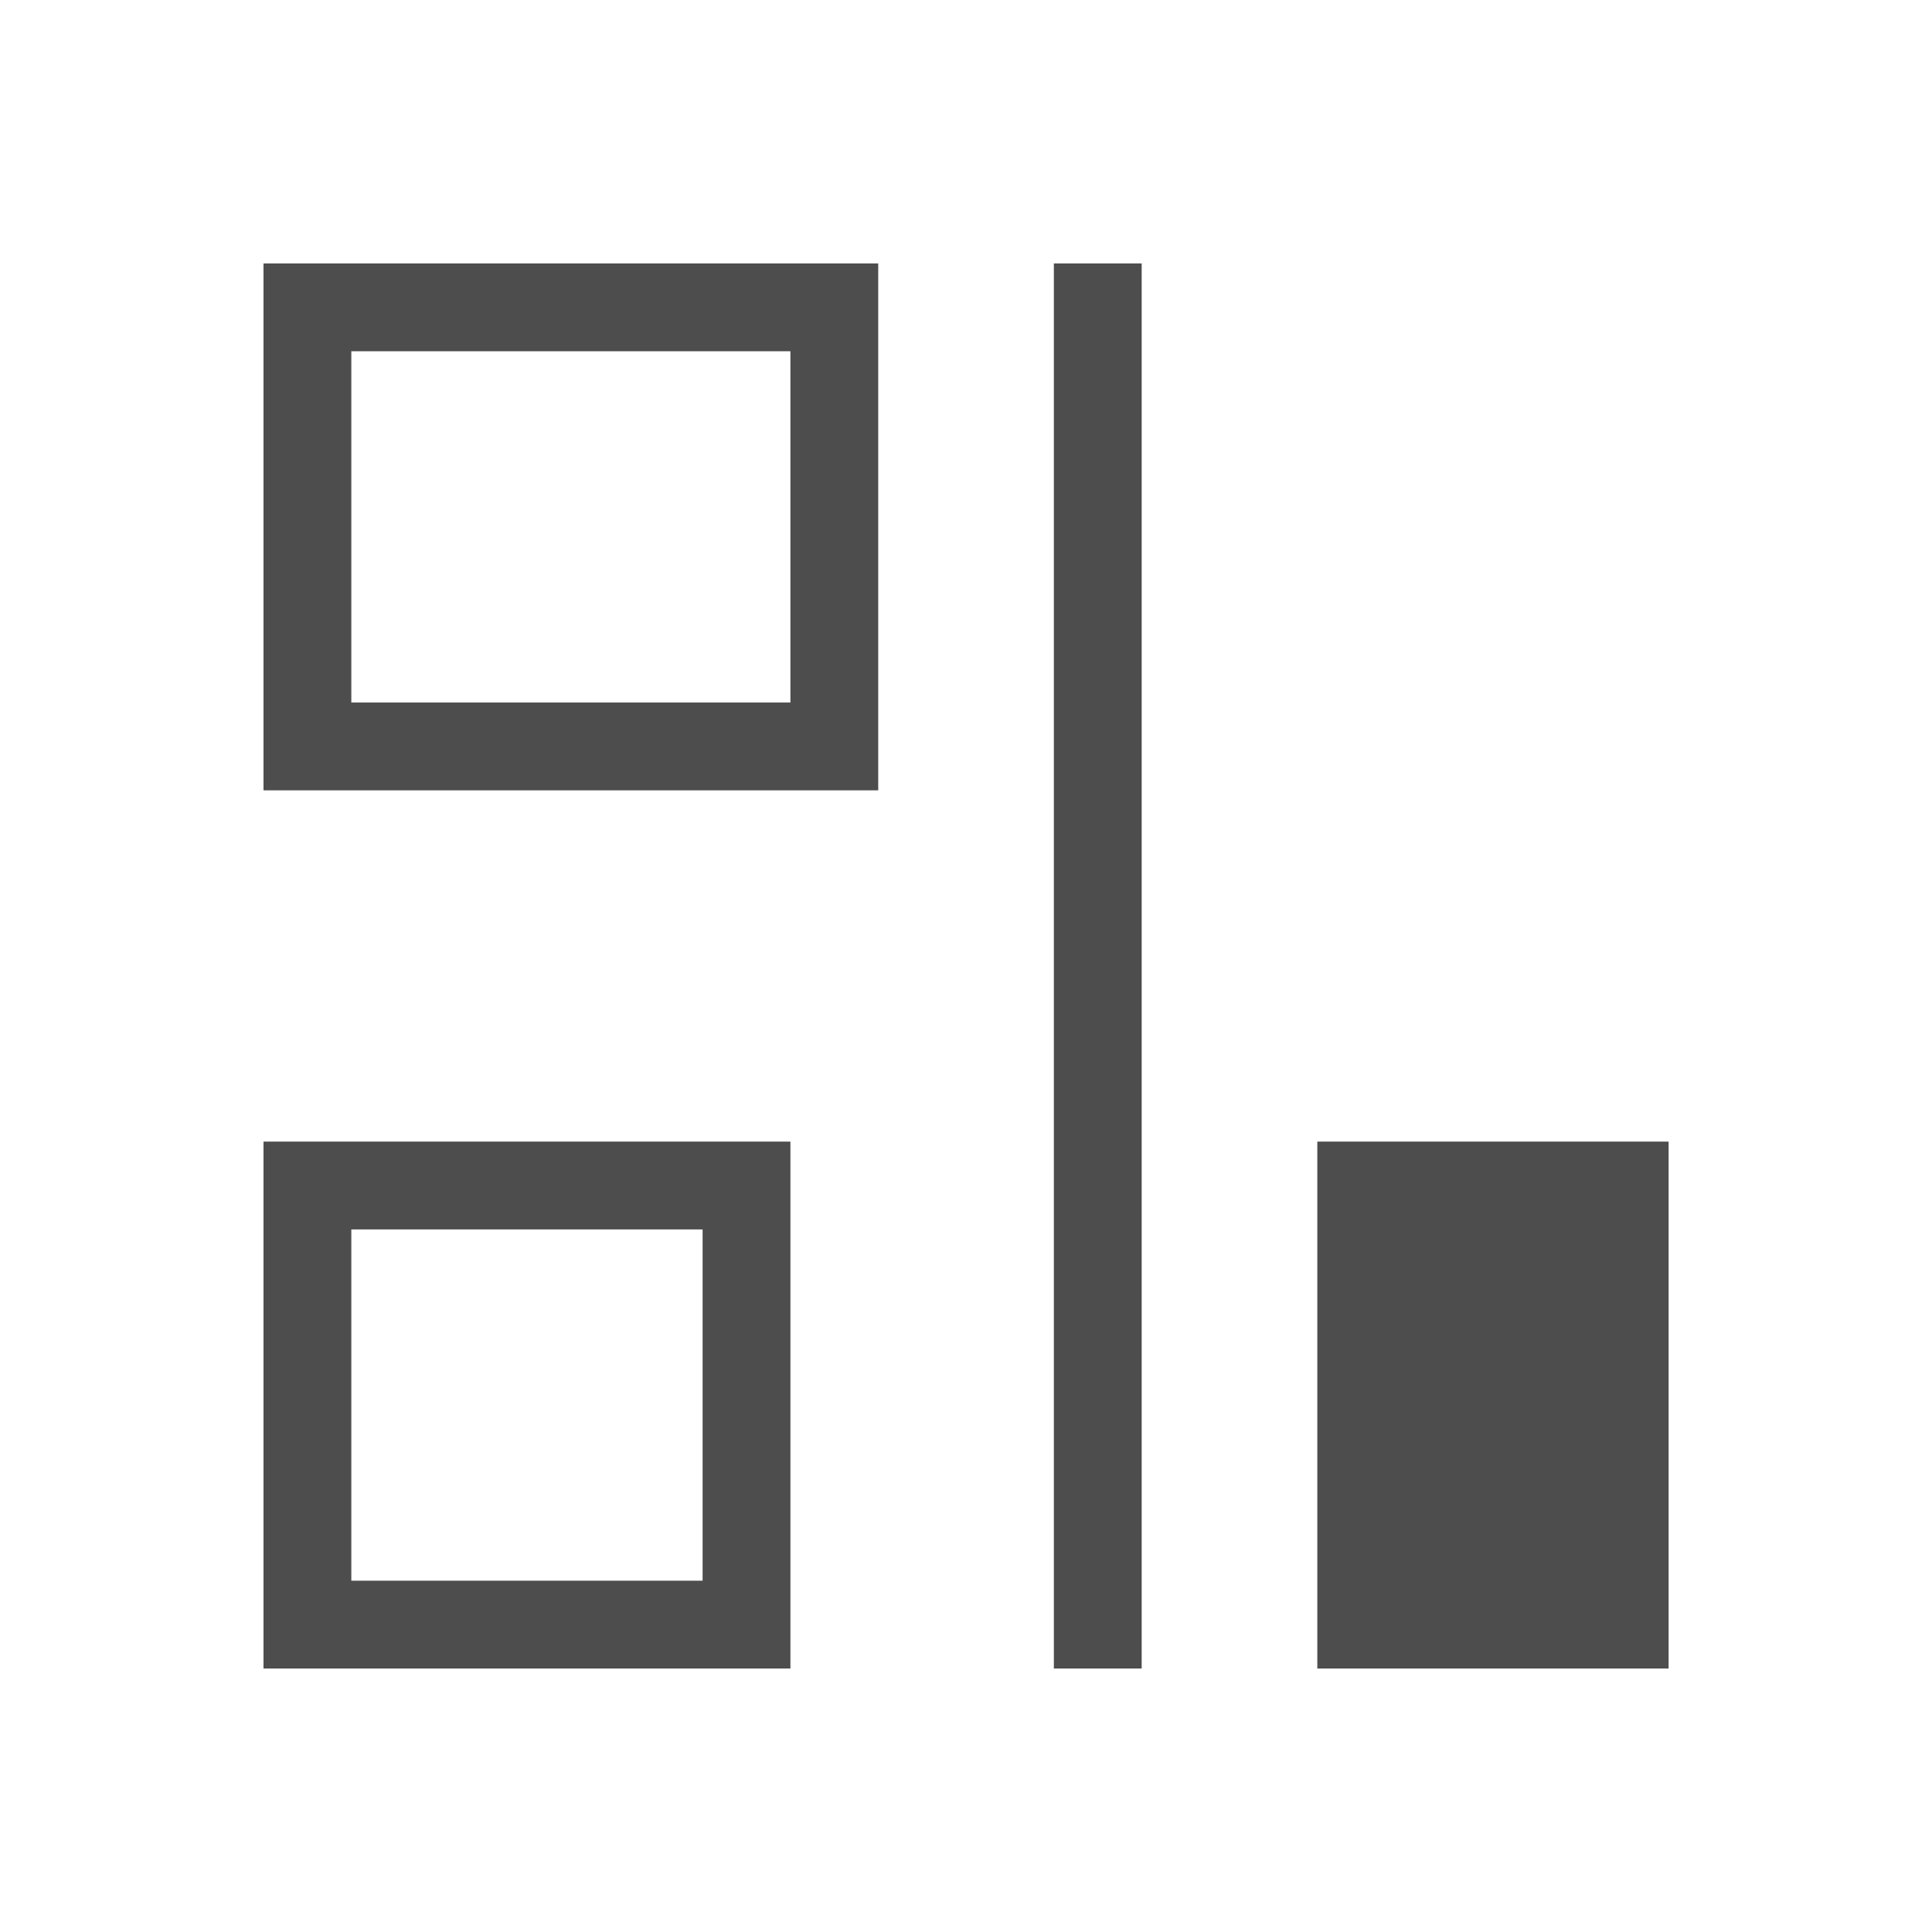
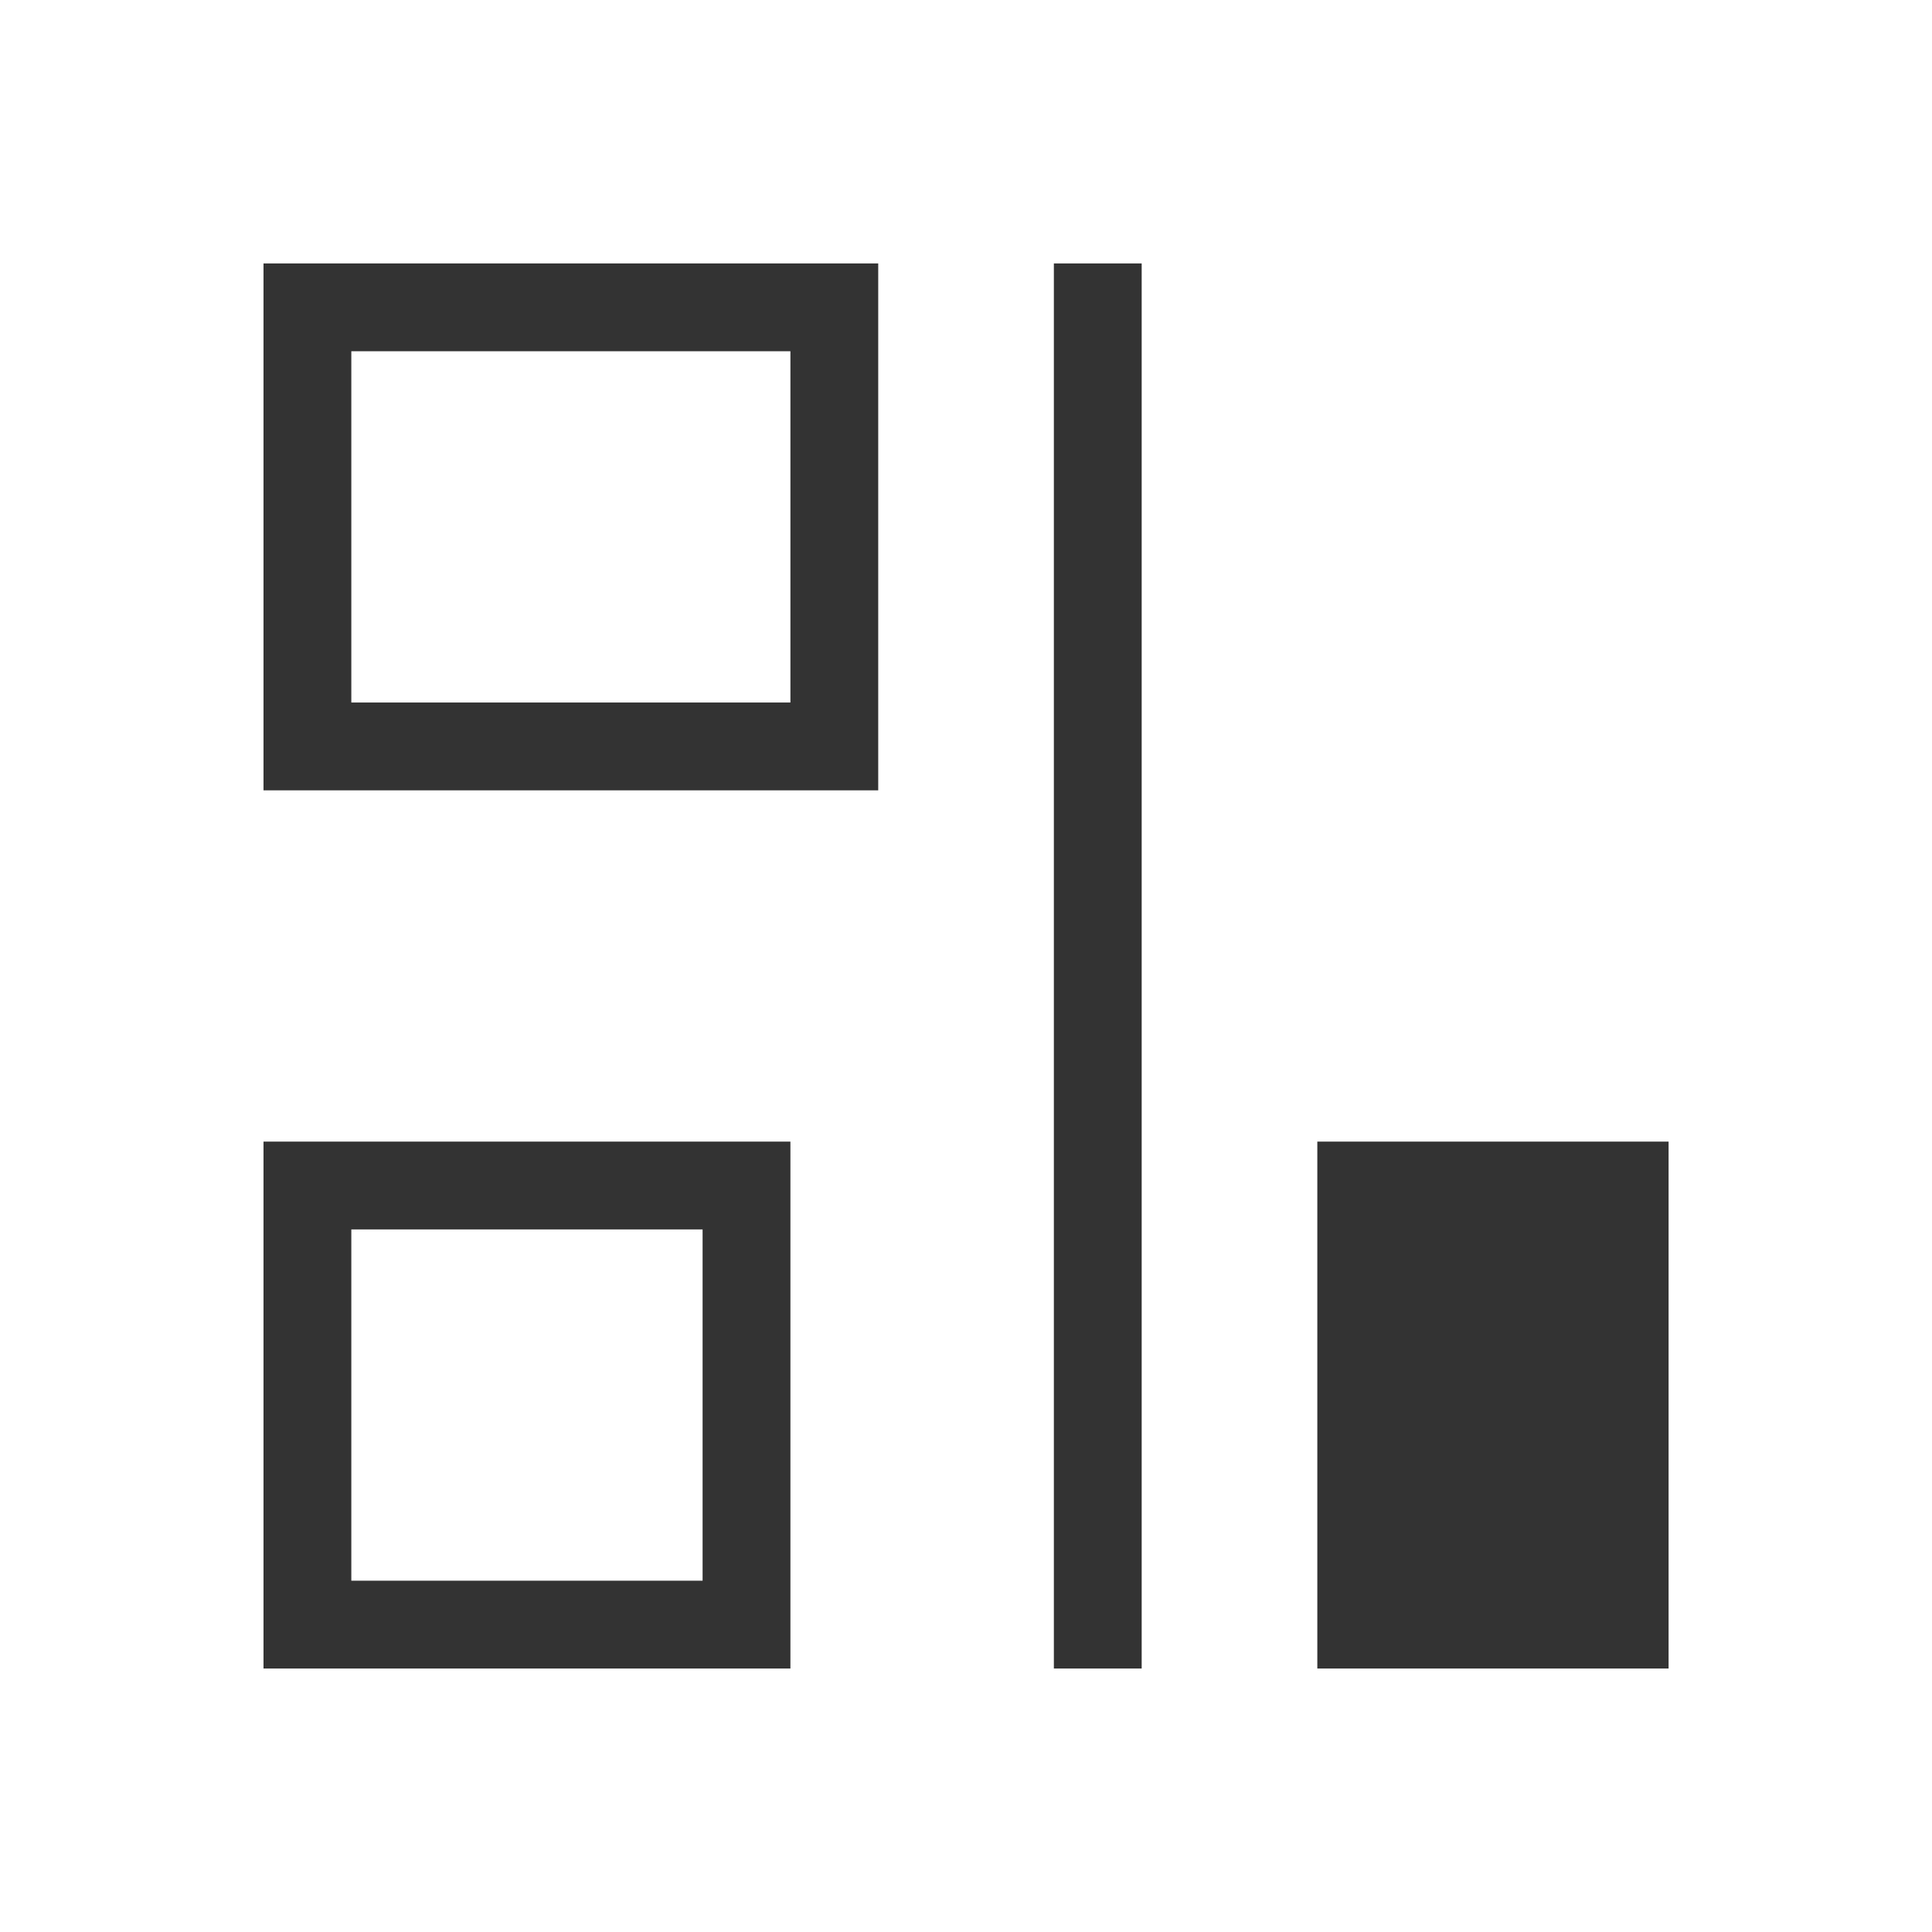
<svg xmlns="http://www.w3.org/2000/svg" width="22" height="22" id="svg3760" version="1.1">
  <defs id="defs3762" />
  <g id="layer1" transform="translate(-553.7225,-583.1193)">
-     <path style="opacity:1;fill:#4d4d4d;fill-opacity:1;stroke:none" d="m 572.723,602.119 -1,0 -3,0 0,-1 0,-5 1,0 3,0 z m -6,0 -1,0 0,-16 1,0 z m -3,-10 -1,0 -6,0 0,-1 0,-5 1,0 6,0 z m -1,10 -1,0 -4,0 -1,0 0,-1 0,-4 0,-1 6,0 0,5 z m 0,-11 0,-4 -5,0 0,4 z m -1,10 0,-4 -4,0 0,4 z" id="rect4165-2" />
+     <path style="opacity:1;fill:#333333;fill-opacity:1;stroke:none" d="m 572.723,602.119 -1,0 -3,0 0,-1 0,-5 1,0 3,0 z m -6,0 -1,0 0,-16 1,0 z m -3,-10 -1,0 -6,0 0,-1 0,-5 1,0 6,0 z m -1,10 -1,0 -4,0 -1,0 0,-1 0,-4 0,-1 6,0 0,5 z m 0,-11 0,-4 -5,0 0,4 z m -1,10 0,-4 -4,0 0,4 z" id="rect4165-2" />
  </g>
</svg>
